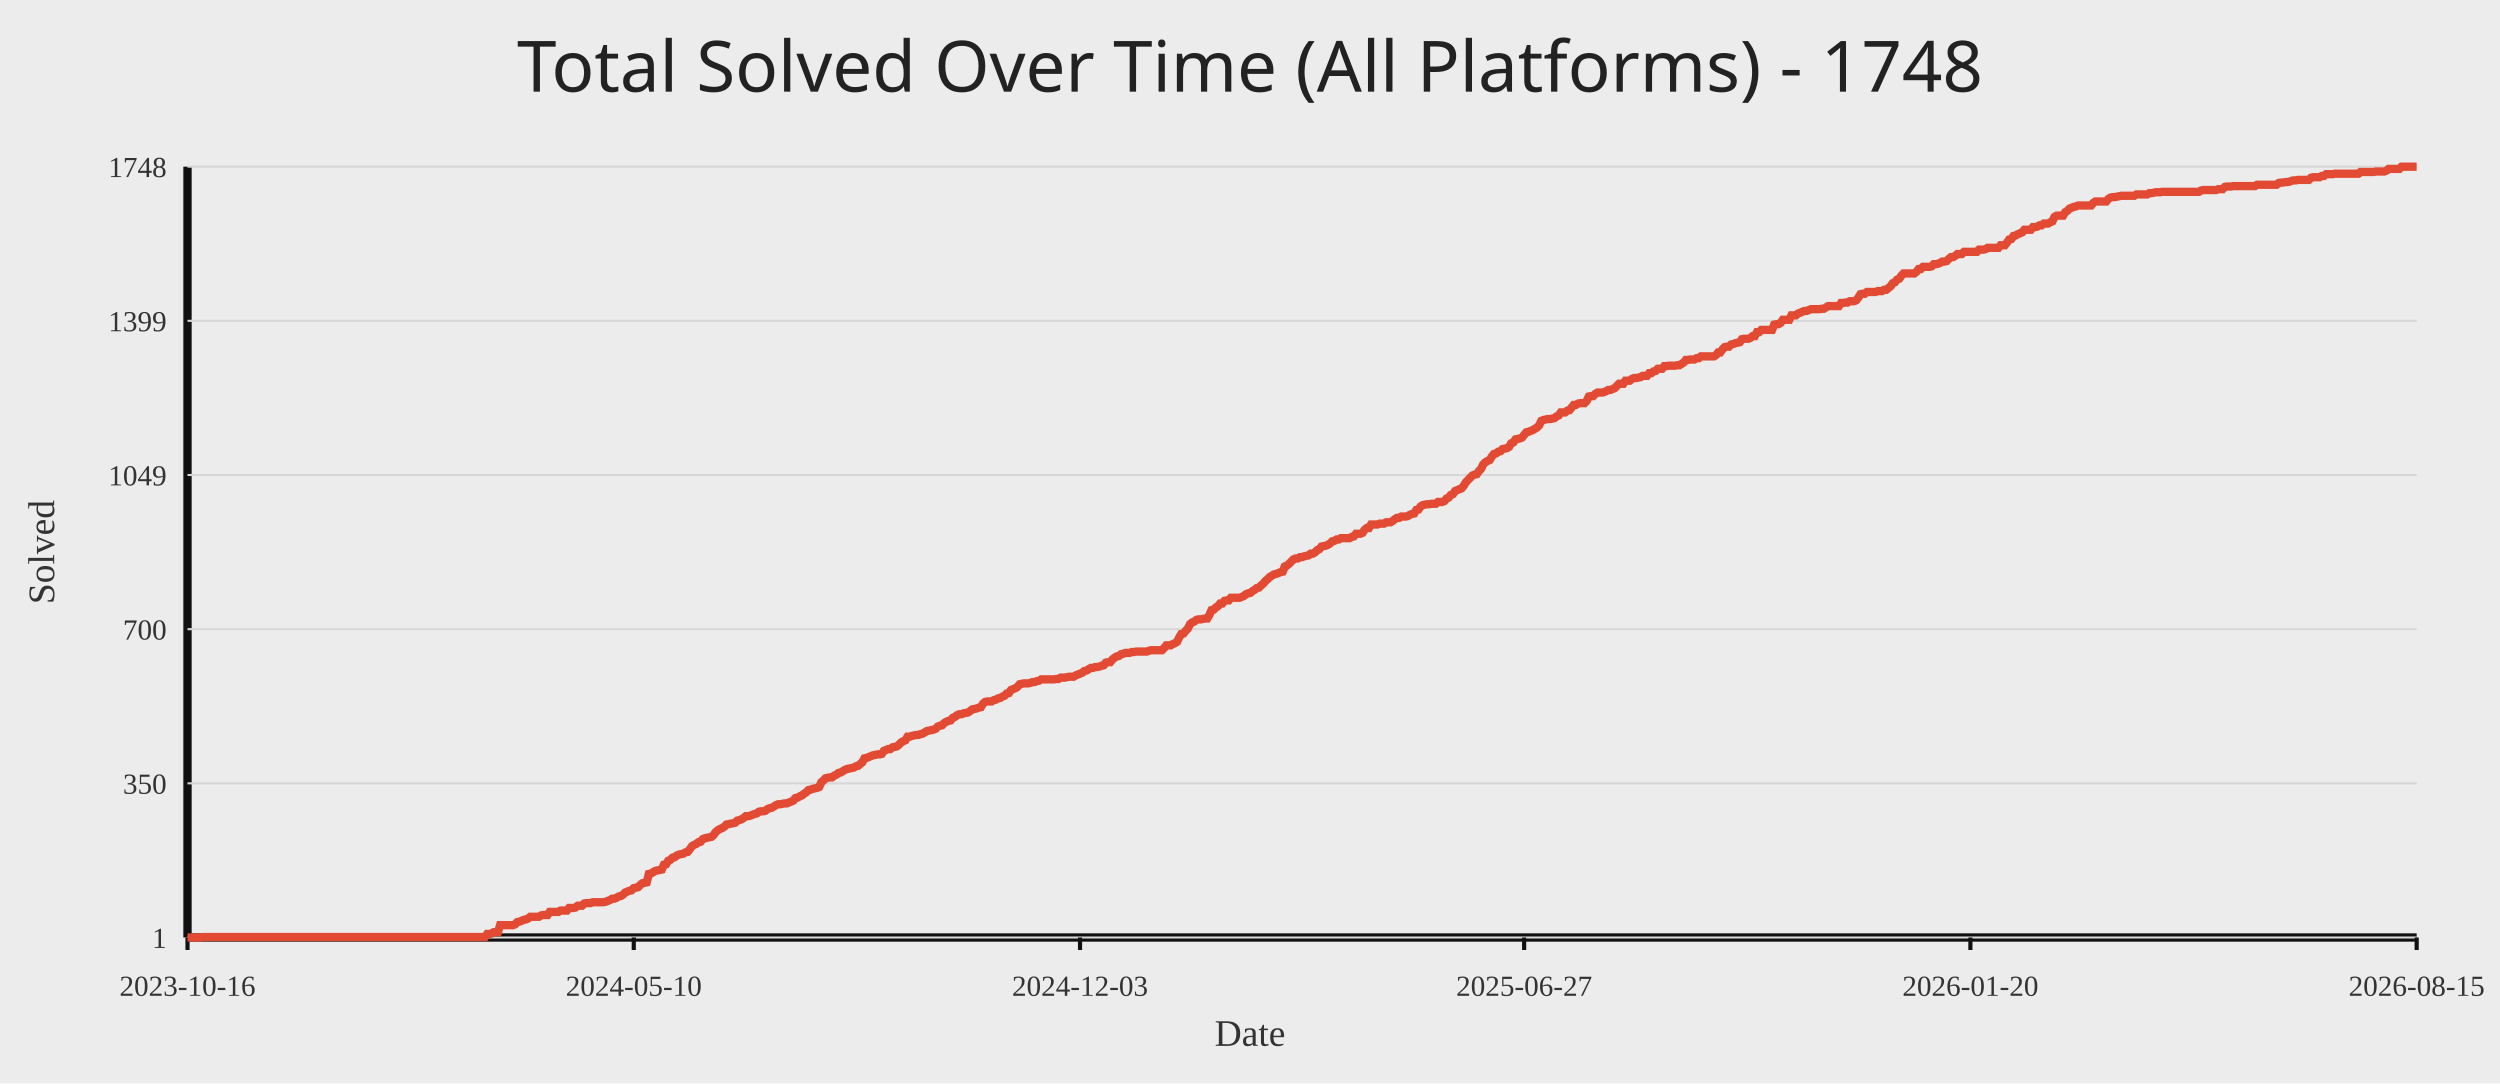
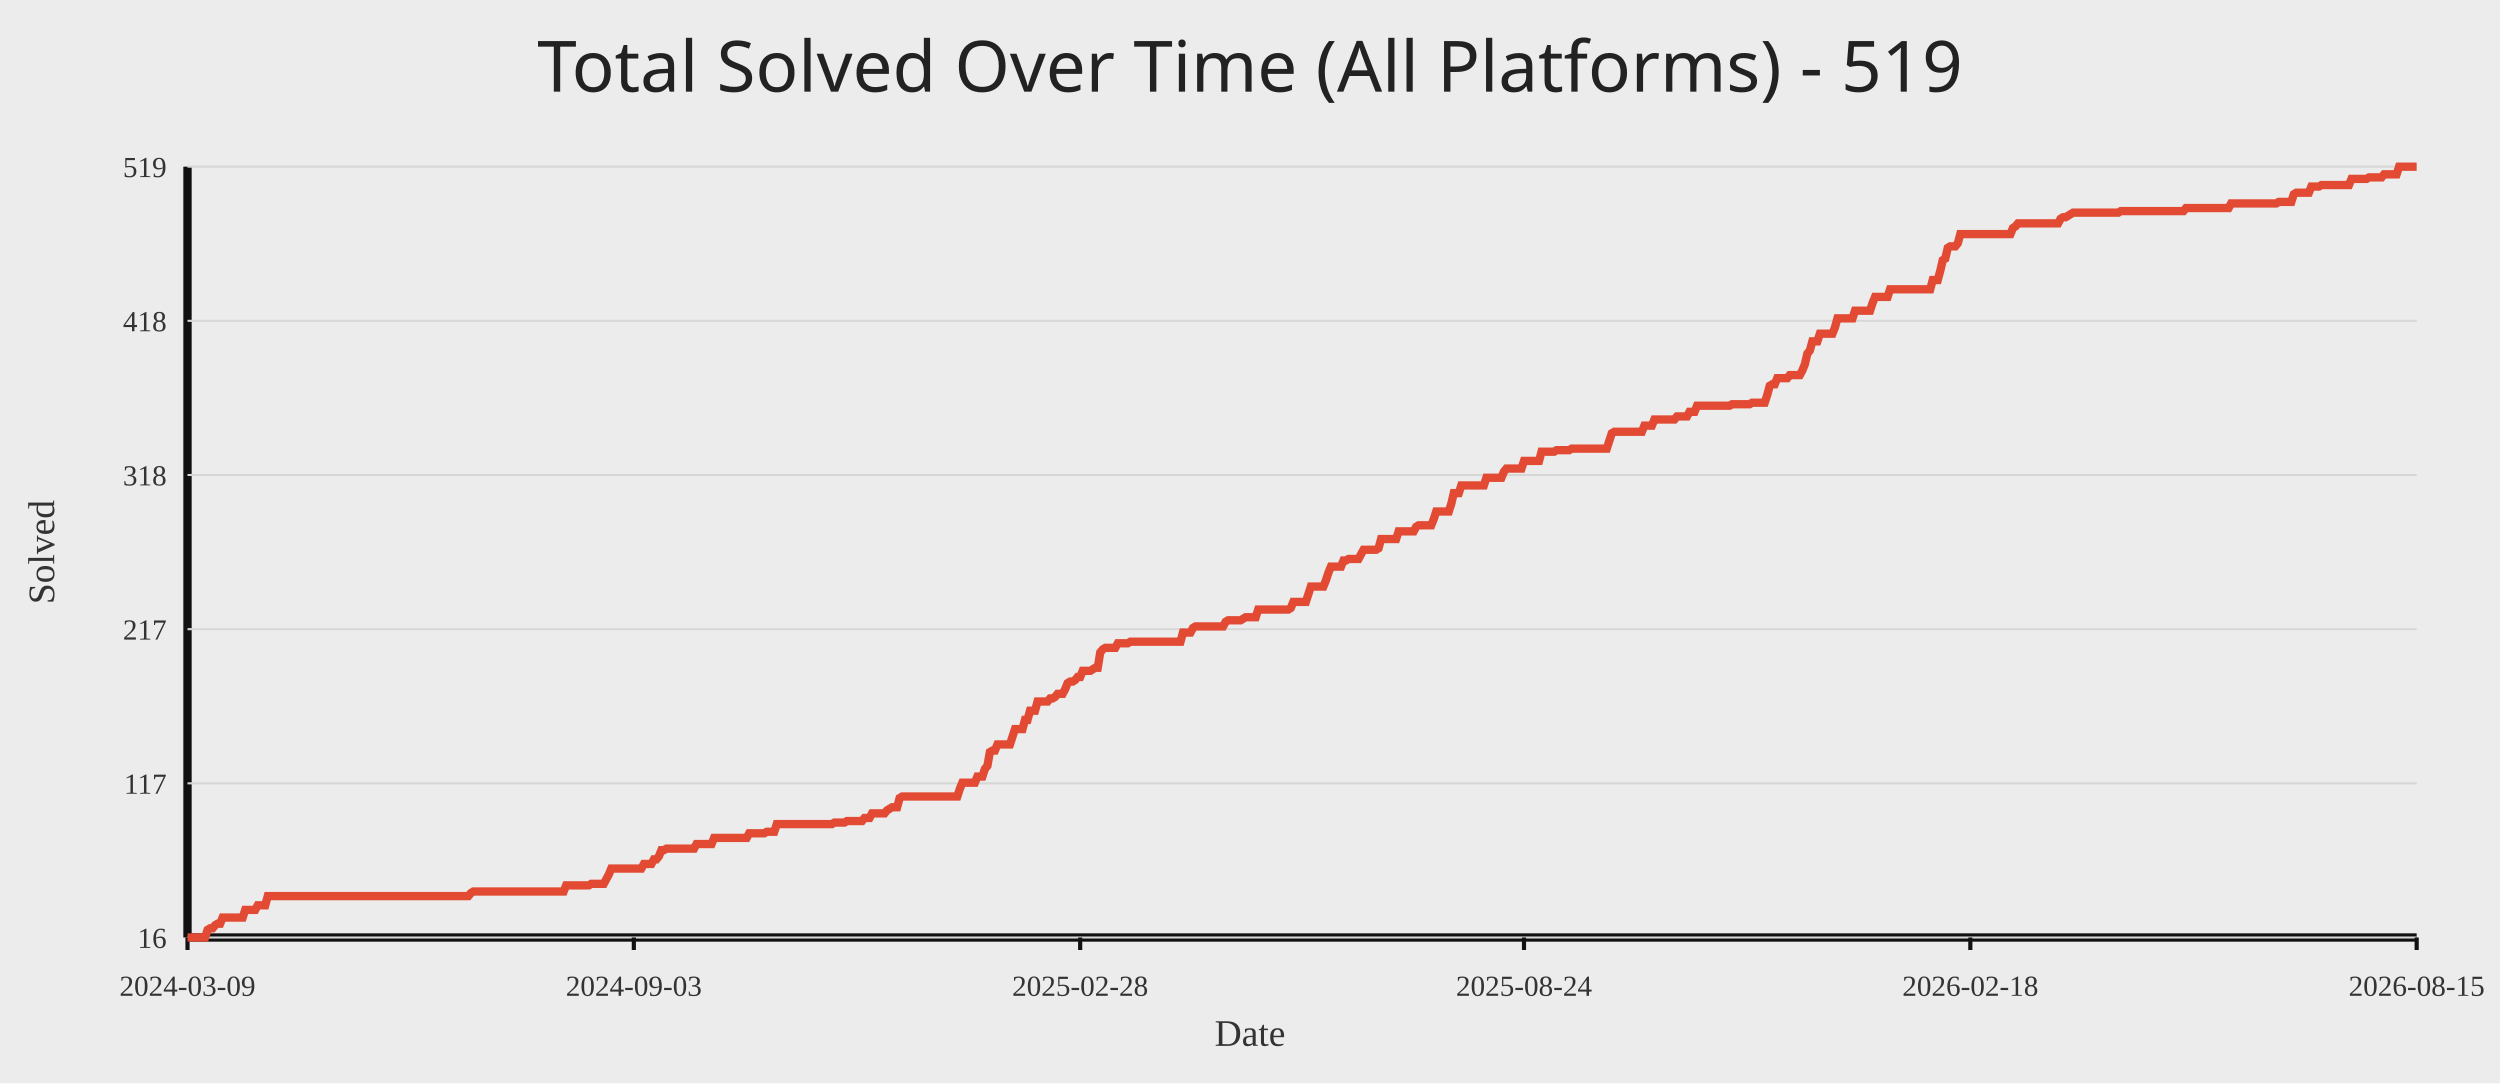
<svg xmlns="http://www.w3.org/2000/svg" width="1200" height="520">
  <rect width="100%" height="100%" fill="#ececec" />
-   <text x="50%" y="44" text-anchor="middle" fill="#222" font-size="34" font-family="Comic Sans MS, Segoe UI">Total Solved Over Time (All Platforms) - 1748</text>
+   <text x="50%" y="44" text-anchor="middle" fill="#222" font-size="34" font-family="Comic Sans MS, Segoe UI">Total Solved Over Time (All Platforms) - 519</text>
  <line x1="90" y1="450" x2="1160" y2="450" stroke="#111" stroke-width="4" />
  <line x1="90" y1="80" x2="90" y2="450" stroke="#111" stroke-width="4" />
  <line x1="90" y1="450.00" x2="1160" y2="450.00" stroke="#d7d7d7" stroke-width="1" />
-   <text x="80" y="455.00" text-anchor="end" fill="#333" font-size="14">1</text>
+   <text x="80" y="455.00" text-anchor="end" fill="#333" font-size="14">16</text>
  <line x1="90" y1="376.00" x2="1160" y2="376.00" stroke="#d7d7d7" stroke-width="1" />
-   <text x="80" y="381.00" text-anchor="end" fill="#333" font-size="14">350</text>
+   <text x="80" y="381.00" text-anchor="end" fill="#333" font-size="14">117</text>
  <line x1="90" y1="302.00" x2="1160" y2="302.00" stroke="#d7d7d7" stroke-width="1" />
-   <text x="80" y="307.00" text-anchor="end" fill="#333" font-size="14">700</text>
+   <text x="80" y="307.00" text-anchor="end" fill="#333" font-size="14">217</text>
  <line x1="90" y1="228.00" x2="1160" y2="228.00" stroke="#d7d7d7" stroke-width="1" />
-   <text x="80" y="233.00" text-anchor="end" fill="#333" font-size="14">1049</text>
+   <text x="80" y="233.00" text-anchor="end" fill="#333" font-size="14">318</text>
  <line x1="90" y1="154.00" x2="1160" y2="154.00" stroke="#d7d7d7" stroke-width="1" />
-   <text x="80" y="159.00" text-anchor="end" fill="#333" font-size="14">1399</text>
+   <text x="80" y="159.00" text-anchor="end" fill="#333" font-size="14">418</text>
  <line x1="90" y1="80.00" x2="1160" y2="80.00" stroke="#d7d7d7" stroke-width="1" />
-   <text x="80" y="85.00" text-anchor="end" fill="#333" font-size="14">1748</text>
+   <text x="80" y="85.00" text-anchor="end" fill="#333" font-size="14">519</text>
  <line x1="90.00" y1="450" x2="90.00" y2="456" stroke="#111" stroke-width="2" />
-   <text x="90.00" y="478" text-anchor="middle" fill="#333" font-size="14">2023-10-16</text>
-   <line x1="304.21" y1="450" x2="304.21" y2="456" stroke="#111" stroke-width="2" />
-   <text x="304.21" y="478" text-anchor="middle" fill="#333" font-size="14">2024-05-10</text>
-   <line x1="518.41" y1="450" x2="518.41" y2="456" stroke="#111" stroke-width="2" />
-   <text x="518.41" y="478" text-anchor="middle" fill="#333" font-size="14">2024-12-03</text>
-   <line x1="731.59" y1="450" x2="731.59" y2="456" stroke="#111" stroke-width="2" />
-   <text x="731.59" y="478" text-anchor="middle" fill="#333" font-size="14">2025-06-27</text>
-   <line x1="945.79" y1="450" x2="945.79" y2="456" stroke="#111" stroke-width="2" />
-   <text x="945.79" y="478" text-anchor="middle" fill="#333" font-size="14">2026-01-20</text>
+   <text x="90.00" y="478" text-anchor="middle" fill="#333" font-size="14">2024-03-09</text>
+   <line x1="304.24" y1="450" x2="304.24" y2="456" stroke="#111" stroke-width="2" />
+   <text x="304.24" y="478" text-anchor="middle" fill="#333" font-size="14">2024-09-03</text>
+   <line x1="518.48" y1="450" x2="518.48" y2="456" stroke="#111" stroke-width="2" />
+   <text x="518.48" y="478" text-anchor="middle" fill="#333" font-size="14">2025-02-28</text>
+   <line x1="731.52" y1="450" x2="731.52" y2="456" stroke="#111" stroke-width="2" />
+   <text x="731.52" y="478" text-anchor="middle" fill="#333" font-size="14">2025-08-24</text>
+   <line x1="945.76" y1="450" x2="945.76" y2="456" stroke="#111" stroke-width="2" />
+   <text x="945.76" y="478" text-anchor="middle" fill="#333" font-size="14">2026-02-18</text>
  <line x1="1160.00" y1="450" x2="1160.00" y2="456" stroke="#111" stroke-width="2" />
  <text x="1160.00" y="478" text-anchor="middle" fill="#333" font-size="14">2026-08-15</text>
-   <polyline fill="none" stroke="#e24a33" stroke-width="4" points="90.00,450.00 91.03,450.00 92.07,450.00 93.10,450.00 94.14,450.00 95.17,450.00 96.21,450.00 97.24,449.79 98.28,449.79 99.31,449.79 100.35,449.79 101.38,449.79 102.42,449.79 103.45,449.79 104.49,449.79 105.52,449.79 106.56,449.79 107.59,449.79 108.63,449.79 109.66,449.79 110.70,449.79 111.73,449.79 112.77,449.79 113.80,449.79 114.84,449.79 115.87,449.79 116.91,449.79 117.94,449.79 118.97,449.79 120.01,449.79 121.04,449.79 122.08,449.79 123.11,449.79 124.15,449.79 125.18,449.79 126.22,449.79 127.25,449.79 128.29,449.79 129.32,449.79 130.36,449.79 131.39,449.79 132.43,449.79 133.46,449.79 134.50,449.79 135.53,449.79 136.57,449.79 137.60,449.79 138.64,449.79 139.67,449.79 140.71,449.79 141.74,449.79 142.78,449.79 143.81,449.79 144.85,449.79 145.88,449.79 146.91,449.79 147.95,449.79 148.98,449.79 150.02,449.79 151.05,449.79 152.09,449.79 153.12,449.79 154.16,449.79 155.19,449.79 156.23,449.79 157.26,449.79 158.30,449.79 159.33,449.79 160.37,449.79 161.40,449.79 162.44,449.79 163.47,449.79 164.51,449.79 165.54,449.79 166.58,449.79 167.61,449.79 168.65,449.79 169.68,449.79 170.72,449.79 171.75,449.79 172.79,449.79 173.82,449.79 174.85,449.79 175.89,449.79 176.92,449.79 177.96,449.79 178.99,449.79 180.03,449.79 181.06,449.79 182.10,449.79 183.13,449.79 184.17,449.79 185.20,449.79 186.24,449.79 187.27,449.79 188.31,449.79 189.34,449.79 190.38,449.79 191.41,449.79 192.45,449.79 193.48,449.79 194.52,449.79 195.55,449.79 196.59,449.79 197.62,449.79 198.66,449.79 199.69,449.79 200.73,449.79 201.76,449.79 202.79,449.79 203.83,449.79 204.86,449.79 205.90,449.79 206.93,449.79 207.97,449.79 209.00,449.79 210.04,449.79 211.07,449.79 212.11,449.79 213.14,449.79 214.18,449.79 215.21,449.79 216.25,449.79 217.28,449.79 218.32,449.79 219.35,449.79 220.39,449.79 221.42,449.79 222.46,449.79 223.49,449.79 224.53,449.79 225.56,449.79 226.60,449.79 227.63,449.79 228.67,449.79 229.70,449.79 230.74,449.79 231.77,449.79 232.80,449.79 233.84,448.31 234.87,448.31 235.91,448.09 236.94,447.46 237.98,447.46 239.01,447.46 240.05,444.07 241.08,444.07 242.12,444.07 243.15,444.07 244.19,444.07 245.22,444.07 246.26,444.07 247.29,443.65 248.33,442.59 249.36,442.38 250.40,441.95 251.43,441.53 252.47,441.32 253.50,440.89 254.54,440.05 255.57,440.05 256.61,440.05 257.64,440.05 258.68,440.05 259.71,439.41 260.74,439.20 261.78,439.20 262.81,439.20 263.85,437.72 264.88,437.72 265.92,437.72 266.95,437.72 267.99,437.72 269.02,437.08 270.06,437.08 271.09,437.08 272.13,437.08 273.16,435.81 274.20,435.81 275.23,435.81 276.27,435.60 277.30,434.75 278.34,434.75 279.37,434.75 280.41,433.69 281.44,433.48 282.48,433.48 283.51,433.48 284.55,433.06 285.58,433.06 286.62,433.06 287.65,433.06 288.68,433.06 289.72,433.06 290.75,432.84 291.79,432.42 292.82,432.00 293.86,431.36 294.89,431.36 295.93,430.94 296.96,430.30 298.00,430.09 299.03,429.46 300.07,428.40 301.10,427.97 302.14,427.55 303.17,427.34 304.21,426.28 305.24,426.07 306.28,425.86 307.31,424.80 308.35,423.95 309.38,423.74 310.42,423.53 311.45,419.50 312.49,419.29 313.52,418.65 314.56,418.02 315.59,417.81 316.62,417.60 317.66,417.38 318.69,415.05 319.73,414.84 320.76,413.15 321.80,412.72 322.83,411.67 323.87,411.45 324.90,410.61 325.94,410.18 326.97,409.97 328.01,409.76 329.04,409.12 330.08,408.91 331.11,407.64 332.15,406.16 333.18,405.52 334.22,405.10 335.25,404.25 336.29,404.04 337.32,402.77 338.36,402.35 339.39,402.14 340.43,401.92 341.46,401.71 342.50,400.86 343.53,399.38 344.56,398.53 345.60,397.90 346.63,397.48 347.67,396.84 348.70,395.78 349.74,395.57 350.77,395.36 351.81,395.15 352.84,394.93 353.88,393.88 354.91,393.66 355.95,393.24 356.98,392.60 358.02,391.76 359.05,391.76 360.09,391.55 361.12,391.12 362.16,390.70 363.19,390.49 364.23,389.64 365.26,389.43 366.30,389.43 367.33,389.22 368.37,388.37 369.40,387.95 370.44,387.73 371.47,387.10 372.50,386.46 373.54,386.04 374.57,386.04 375.61,385.83 376.64,385.62 377.68,385.62 378.71,385.19 379.75,384.77 380.78,384.34 381.82,383.07 382.85,382.86 383.89,382.23 384.92,381.80 385.96,380.96 386.99,380.32 388.03,379.26 389.06,379.05 390.10,378.63 391.13,378.41 392.17,378.20 393.20,377.78 394.24,375.45 395.27,374.60 396.31,373.54 397.34,373.33 398.38,373.12 399.41,373.12 400.44,372.27 401.48,371.85 402.51,371.00 403.55,370.79 404.58,370.15 405.62,369.52 406.65,369.10 407.69,368.88 408.72,368.67 409.76,368.46 410.79,367.82 411.83,367.61 412.86,366.77 413.90,365.92 414.93,364.01 415.97,363.80 417.00,363.38 418.04,362.95 419.07,362.53 420.11,362.32 421.14,362.11 422.18,362.11 423.21,361.89 424.25,360.41 425.28,359.99 426.32,359.56 427.35,359.56 428.38,358.72 429.42,358.51 430.45,358.29 431.49,357.45 432.52,356.39 433.56,355.75 434.59,355.33 435.63,353.63 436.66,353.63 437.70,353.21 438.73,353.00 439.77,352.79 440.80,352.79 441.84,352.36 442.87,352.15 443.91,351.52 444.94,350.88 445.98,350.67 447.01,350.46 448.05,350.25 449.08,349.82 450.12,348.76 451.15,348.34 452.19,348.13 453.22,347.07 454.26,346.43 455.29,346.01 456.32,345.80 457.36,344.53 458.39,344.10 459.43,343.26 460.46,342.83 461.50,342.83 462.53,342.41 463.57,342.20 464.60,341.99 465.64,341.35 466.67,340.50 467.71,340.29 468.74,340.08 469.78,339.66 470.81,339.44 471.85,337.75 472.88,336.90 473.92,336.69 474.95,336.69 475.99,336.69 477.02,336.06 478.06,335.84 479.09,335.21 480.13,335.00 481.16,334.36 482.20,333.94 483.23,332.88 484.26,332.67 485.30,331.18 486.33,330.76 487.37,330.34 488.40,329.70 489.44,328.43 490.47,328.22 491.51,328.01 492.54,328.01 493.58,328.01 494.61,327.80 495.65,327.37 496.68,327.37 497.72,326.95 498.75,326.74 499.79,326.10 500.82,326.10 501.86,326.10 502.89,326.10 503.93,326.10 504.96,326.10 506.00,326.10 507.03,325.89 508.07,325.89 509.10,325.25 510.14,325.25 511.17,325.25 512.21,325.04 513.24,324.83 514.27,324.83 515.31,324.83 516.34,324.20 517.38,323.77 518.41,323.35 519.45,322.93 520.48,322.08 521.52,321.87 522.55,321.23 523.59,320.60 524.62,320.60 525.66,320.17 526.69,320.17 527.73,319.96 528.76,319.54 529.80,319.32 530.83,318.05 531.87,317.84 532.90,317.84 533.94,316.57 534.97,315.72 536.01,315.09 537.04,314.88 538.08,314.03 539.11,313.82 540.15,313.39 541.18,313.39 542.21,313.39 543.25,312.97 544.28,312.97 545.32,312.76 546.35,312.76 547.39,312.76 548.42,312.76 549.46,312.76 550.49,312.76 551.53,312.34 552.56,312.12 553.60,312.12 554.63,312.12 555.67,312.12 556.70,312.12 557.74,312.12 558.77,311.06 559.81,309.79 560.84,309.79 561.88,309.79 562.91,309.16 563.95,308.73 564.98,308.10 566.02,305.98 567.05,304.29 568.09,304.08 569.12,302.80 570.15,301.75 571.19,299.63 572.22,298.78 573.26,298.36 574.29,297.51 575.33,297.30 576.36,297.30 577.40,297.09 578.43,296.87 579.47,296.87 580.50,295.18 581.54,292.85 582.57,292.64 583.61,291.58 584.64,290.94 585.68,289.67 586.71,289.67 587.75,288.40 588.78,288.19 589.82,288.19 590.85,286.92 591.89,286.92 592.92,286.92 593.96,286.92 594.99,286.92 596.03,286.50 597.06,286.07 598.09,285.23 599.13,284.80 600.16,284.59 601.20,283.74 602.23,283.11 603.27,282.26 604.30,282.05 605.34,280.99 606.37,280.14 607.41,278.87 608.44,278.03 609.48,276.97 610.51,276.33 611.55,275.70 612.58,275.48 613.62,275.06 614.65,274.64 615.69,274.42 616.72,271.88 617.76,271.46 618.79,270.61 619.83,269.55 620.86,268.49 621.90,268.07 622.93,268.07 623.97,267.44 625.00,267.44 626.03,267.01 627.07,266.80 628.10,266.59 629.14,265.74 630.17,265.74 631.21,265.11 632.24,264.05 633.28,263.62 634.31,262.35 635.35,262.14 636.38,261.93 637.42,261.51 638.45,260.87 639.49,259.81 640.52,259.60 641.56,258.96 642.59,258.96 643.63,258.33 644.66,258.33 645.70,258.33 646.73,258.33 647.77,258.33 648.80,257.69 649.84,257.48 650.87,256.21 651.91,256.21 652.94,256.21 653.97,255.79 655.01,254.30 656.04,253.46 657.08,253.46 658.11,251.76 659.15,251.76 660.18,251.76 661.22,251.76 662.25,251.34 663.29,251.34 664.32,251.34 665.36,250.70 666.39,250.70 667.43,250.70 668.46,250.07 669.50,249.22 670.53,248.59 671.57,248.59 672.60,247.95 673.64,247.95 674.67,247.95 675.71,247.74 676.74,247.10 677.78,246.68 678.81,246.47 679.85,244.77 680.88,244.56 681.91,243.08 682.95,242.44 683.98,242.23 685.02,242.02 686.05,242.02 687.09,241.81 688.12,241.81 689.16,241.81 690.19,240.96 691.23,240.96 692.26,240.96 693.30,240.54 694.33,239.27 695.37,238.84 696.40,237.57 697.44,237.15 698.47,235.67 699.51,235.24 700.54,234.82 701.58,234.40 702.61,233.13 703.65,231.43 704.68,230.37 705.72,229.31 706.75,228.25 707.79,227.83 708.82,227.62 709.85,226.14 710.89,225.08 711.92,222.96 712.96,221.90 713.99,221.27 715.03,220.84 716.06,219.15 717.10,217.88 718.13,217.66 719.17,216.82 720.20,216.61 721.24,215.55 722.27,215.33 723.31,215.12 724.34,214.49 725.38,212.79 726.41,212.37 727.45,210.89 728.48,210.68 729.52,210.46 730.55,210.04 731.59,208.77 732.62,207.50 733.66,207.29 734.69,206.86 735.73,206.44 736.76,205.80 737.79,205.17 738.83,204.11 739.86,201.99 740.90,201.57 741.93,201.36 742.97,201.14 744.00,201.14 745.04,200.93 746.07,200.72 747.11,199.87 748.14,199.45 749.18,197.97 750.21,197.97 751.25,197.97 752.28,197.12 753.32,196.91 754.35,195.64 755.39,194.37 756.42,194.37 757.46,193.73 758.49,193.52 759.53,193.52 760.56,193.52 761.60,192.46 762.63,190.34 763.67,190.13 764.70,190.13 765.74,189.07 766.77,188.44 767.80,188.44 768.84,188.44 769.87,188.23 770.91,187.80 771.94,187.17 772.98,187.17 774.01,186.74 775.05,186.32 776.08,185.26 777.12,184.20 778.15,184.20 779.19,184.20 780.22,182.72 781.26,182.72 782.29,182.72 783.33,181.87 784.36,181.45 785.40,181.45 786.43,181.24 787.47,181.02 788.50,180.39 789.54,180.39 790.57,180.39 791.61,179.12 792.64,179.12 793.68,178.27 794.71,178.06 795.74,177.00 796.78,177.00 797.81,177.00 798.85,175.73 799.88,175.73 800.92,175.52 801.95,175.52 802.99,175.52 804.02,175.52 805.06,175.31 806.09,175.31 807.13,174.67 808.16,174.04 809.20,172.76 810.23,172.76 811.27,172.55 812.30,172.55 813.34,172.55 814.37,171.92 815.41,171.92 816.44,171.07 817.48,171.07 818.51,171.07 819.55,171.07 820.58,171.07 821.62,171.07 822.65,171.07 823.68,170.44 824.72,169.16 825.75,169.16 826.79,167.68 827.82,166.62 828.86,166.41 829.89,166.41 830.93,165.35 831.96,165.14 833.00,164.72 834.03,164.50 835.07,164.29 836.10,162.81 837.14,162.60 838.17,162.60 839.21,162.60 840.24,162.18 841.28,161.33 842.31,161.33 843.35,159.42 844.38,159.42 845.42,158.36 846.45,158.36 847.49,158.36 848.52,158.36 849.56,158.36 850.59,158.36 851.62,155.82 852.66,155.61 853.69,155.61 854.73,154.97 855.76,153.49 856.80,153.49 857.83,153.49 858.87,153.49 859.90,151.37 860.94,151.37 861.97,151.37 863.01,150.53 864.04,150.10 865.08,149.68 866.11,149.26 867.15,149.26 868.18,148.83 869.22,148.41 870.25,148.41 871.29,148.41 872.32,148.41 873.36,148.41 874.39,148.20 875.43,148.20 876.46,147.56 877.50,146.93 878.53,146.93 879.56,146.93 880.60,146.93 881.63,146.93 882.67,146.93 883.70,145.44 884.74,145.44 885.77,145.23 886.81,145.23 887.84,144.60 888.88,144.60 889.91,144.60 890.95,144.17 891.98,142.90 893.02,141.21 894.05,141.00 895.09,141.00 896.12,140.15 897.16,140.15 898.19,140.15 899.23,140.15 900.26,140.15 901.30,139.73 902.33,139.73 903.37,139.73 904.40,139.09 905.44,139.09 906.47,138.24 907.50,137.40 908.54,135.91 909.57,135.49 910.61,134.22 911.64,133.80 912.68,132.31 913.71,131.25 914.75,131.25 915.78,131.25 916.82,131.25 917.85,131.25 918.89,131.25 919.92,130.41 920.96,129.14 921.99,129.14 923.03,128.08 924.06,128.08 925.10,128.08 926.13,128.08 927.17,127.86 928.20,126.81 929.24,126.81 930.27,126.59 931.31,126.17 932.34,125.54 933.38,125.54 934.41,125.32 935.44,124.26 936.48,123.42 937.51,123.42 938.55,122.78 939.58,121.93 940.62,121.93 941.65,121.93 942.69,120.88 943.72,120.88 944.76,120.88 945.79,120.88 946.83,120.88 947.86,120.88 948.90,120.88 949.93,119.82 950.97,119.82 952.00,119.82 953.04,119.61 954.07,118.97 955.11,118.97 956.14,118.97 957.18,118.97 958.21,118.97 959.25,118.97 960.28,117.70 961.32,117.70 962.35,117.70 963.38,116.43 964.42,114.95 965.45,114.73 966.49,113.25 967.52,113.04 968.56,112.40 969.59,111.98 970.63,111.56 971.66,110.29 972.70,110.29 973.73,110.29 974.77,110.29 975.80,109.02 976.84,109.02 977.87,108.80 978.91,108.17 979.94,108.17 980.98,107.32 982.01,107.32 983.05,107.32 984.08,106.69 985.12,106.26 986.15,104.14 987.19,103.51 988.22,103.51 989.26,103.51 990.29,103.51 991.32,101.81 992.36,101.18 993.39,100.12 994.43,99.70 995.46,99.27 996.50,99.06 997.53,98.64 998.57,98.64 999.60,98.64 1000.64,98.64 1001.67,98.64 1002.71,98.64 1003.74,98.64 1004.78,97.37 1005.81,96.73 1006.85,96.73 1007.88,96.73 1008.92,96.73 1009.95,96.73 1010.99,96.73 1012.02,95.46 1013.06,94.83 1014.09,94.61 1015.13,94.61 1016.16,94.40 1017.20,94.19 1018.23,93.98 1019.26,93.98 1020.30,93.98 1021.33,93.98 1022.37,93.98 1023.40,93.98 1024.44,93.98 1025.47,93.34 1026.51,93.34 1027.54,93.34 1028.58,93.34 1029.61,93.34 1030.65,93.34 1031.68,92.71 1032.72,92.71 1033.75,92.50 1034.79,92.28 1035.82,92.28 1036.86,92.28 1037.89,92.07 1038.93,92.07 1039.96,92.07 1041.00,92.07 1042.03,92.07 1043.07,92.07 1044.10,92.07 1045.14,92.07 1046.17,92.07 1047.21,92.07 1048.24,92.07 1049.27,92.07 1050.31,92.07 1051.34,92.07 1052.38,92.07 1053.41,92.07 1054.45,92.07 1055.48,92.07 1056.52,91.44 1057.55,91.22 1058.59,91.22 1059.62,91.22 1060.66,91.22 1061.69,91.22 1062.73,91.22 1063.76,91.22 1064.80,90.80 1065.83,90.80 1066.87,90.80 1067.90,89.74 1068.94,89.53 1069.97,89.53 1071.01,89.53 1072.04,89.32 1073.08,89.32 1074.11,89.32 1075.15,89.32 1076.18,89.32 1077.21,89.32 1078.25,89.32 1079.28,89.32 1080.32,89.32 1081.35,89.32 1082.39,89.32 1083.42,88.68 1084.46,88.68 1085.49,88.68 1086.53,88.68 1087.56,88.68 1088.60,88.68 1089.63,88.68 1090.67,88.68 1091.70,88.68 1092.74,88.68 1093.77,87.84 1094.81,87.62 1095.84,87.62 1096.88,87.41 1097.91,87.41 1098.95,87.20 1099.98,86.78 1101.02,86.57 1102.05,86.57 1103.09,86.35 1104.12,86.35 1105.15,86.35 1106.19,86.35 1107.22,86.35 1108.26,86.35 1109.29,85.29 1110.33,85.08 1111.36,85.08 1112.40,85.08 1113.43,85.08 1114.47,84.45 1115.50,84.45 1116.54,83.60 1117.57,83.60 1118.61,83.60 1119.64,83.60 1120.68,83.39 1121.71,83.39 1122.75,83.39 1123.78,83.39 1124.82,83.39 1125.85,83.39 1126.89,83.39 1127.92,83.39 1128.96,83.39 1129.99,83.39 1131.03,83.39 1132.06,83.39 1133.09,82.54 1134.13,82.54 1135.16,82.54 1136.20,82.54 1137.23,82.54 1138.27,82.54 1139.30,82.54 1140.34,82.33 1141.37,82.33 1142.41,82.33 1143.44,82.33 1144.48,82.33 1145.51,81.91 1146.55,81.06 1147.58,81.06 1148.62,81.06 1149.65,81.06 1150.69,81.06 1151.72,81.06 1152.76,80.00 1153.79,80.00 1154.83,80.00 1155.86,80.00 1156.90,80.00 1157.93,80.00 1158.97,80.00 1160.00,80.00" />
+   <polyline fill="none" stroke="#e24a33" stroke-width="4" points="90.00,450.00 91.20,450.00 92.41,450.00 93.61,450.00 94.81,450.00 96.02,450.00 97.22,450.00 98.43,450.00 99.63,446.32 100.83,445.59 102.04,445.59 103.24,444.12 104.44,443.38 105.65,443.38 106.85,440.44 108.05,440.44 109.26,440.44 110.46,440.44 111.66,440.44 112.87,440.44 114.07,440.44 115.28,440.44 116.48,440.44 117.68,436.76 118.89,436.76 120.09,436.76 121.29,436.76 122.50,436.76 123.70,434.55 124.90,434.55 126.11,434.55 127.31,434.55 128.52,430.14 129.72,430.14 130.92,430.14 132.13,430.14 133.33,430.14 134.53,430.14 135.74,430.14 136.94,430.14 138.14,430.14 139.35,430.14 140.55,430.14 141.75,430.14 142.96,430.14 144.16,430.14 145.37,430.14 146.57,430.14 147.77,430.14 148.98,430.14 150.18,430.14 151.38,430.14 152.59,430.14 153.79,430.14 154.99,430.14 156.20,430.14 157.40,430.14 158.61,430.14 159.81,430.14 161.01,430.14 162.22,430.14 163.42,430.14 164.62,430.14 165.83,430.14 167.03,430.14 168.23,430.14 169.44,430.14 170.64,430.14 171.84,430.14 173.05,430.14 174.25,430.14 175.46,430.14 176.66,430.14 177.86,430.14 179.07,430.14 180.27,430.14 181.47,430.14 182.68,430.14 183.88,430.14 185.08,430.14 186.29,430.14 187.49,430.14 188.70,430.14 189.90,430.14 191.10,430.14 192.31,430.14 193.51,430.14 194.71,430.14 195.92,430.14 197.12,430.14 198.32,430.14 199.53,430.14 200.73,430.14 201.93,430.14 203.14,430.14 204.34,430.14 205.55,430.14 206.75,430.14 207.95,430.14 209.16,430.14 210.36,430.14 211.56,430.14 212.77,430.14 213.97,430.14 215.17,430.14 216.38,430.14 217.58,430.14 218.79,430.14 219.99,430.14 221.19,430.14 222.40,430.14 223.60,430.14 224.80,430.14 226.01,428.67 227.21,427.93 228.41,427.93 229.62,427.93 230.82,427.93 232.02,427.93 233.23,427.93 234.43,427.93 235.64,427.93 236.84,427.93 238.04,427.93 239.25,427.93 240.45,427.93 241.65,427.93 242.86,427.93 244.06,427.93 245.26,427.93 246.47,427.93 247.67,427.93 248.88,427.93 250.08,427.93 251.28,427.93 252.49,427.93 253.69,427.93 254.89,427.93 256.10,427.93 257.30,427.93 258.50,427.93 259.71,427.93 260.91,427.93 262.11,427.93 263.32,427.93 264.52,427.93 265.73,427.93 266.93,427.93 268.13,427.93 269.34,427.93 270.54,427.93 271.74,424.99 272.95,424.99 274.15,424.99 275.35,424.99 276.56,424.99 277.76,424.99 278.97,424.99 280.17,424.99 281.37,424.99 282.58,424.99 283.78,424.25 284.98,424.25 286.19,424.25 287.39,424.25 288.59,424.25 289.80,424.25 291.00,422.05 292.20,419.84 293.41,416.90 294.61,416.90 295.82,416.90 297.02,416.90 298.22,416.90 299.43,416.90 300.63,416.90 301.83,416.90 303.04,416.90 304.24,416.90 305.44,416.90 306.65,416.90 307.85,416.90 309.06,414.69 310.26,414.69 311.46,414.69 312.67,414.69 313.87,412.49 315.07,412.49 316.28,411.01 317.48,408.07 318.68,408.07 319.89,407.34 321.09,407.34 322.29,407.34 323.50,407.34 324.70,407.34 325.91,407.34 327.11,407.34 328.31,407.34 329.52,407.34 330.72,407.34 331.92,407.34 333.13,407.34 334.33,405.13 335.53,405.13 336.74,405.13 337.94,405.13 339.15,405.13 340.35,405.13 341.55,405.13 342.76,402.19 343.96,402.19 345.16,402.19 346.37,402.19 347.57,402.19 348.77,402.19 349.98,402.19 351.18,402.19 352.38,402.19 353.59,402.19 354.79,402.19 356.00,402.19 357.20,402.19 358.40,402.19 359.61,399.98 360.81,399.98 362.01,399.98 363.22,399.98 364.42,399.98 365.62,399.98 366.83,399.98 368.03,399.24 369.24,399.24 370.44,399.24 371.64,399.24 372.85,395.57 374.05,395.57 375.25,395.57 376.46,395.57 377.66,395.57 378.86,395.57 380.07,395.57 381.27,395.57 382.47,395.57 383.68,395.57 384.88,395.57 386.09,395.57 387.29,395.57 388.49,395.57 389.70,395.57 390.90,395.57 392.10,395.57 393.31,395.57 394.51,395.57 395.71,395.57 396.92,395.57 398.12,395.57 399.33,395.57 400.53,394.83 401.73,394.83 402.94,394.83 404.14,394.83 405.34,394.83 406.55,394.10 407.75,394.10 408.95,394.10 410.16,394.10 411.36,394.10 412.56,394.10 413.77,394.10 414.97,392.62 416.18,392.62 417.38,392.62 418.58,390.42 419.79,390.42 420.99,390.42 422.19,390.42 423.40,390.42 424.60,390.42 425.80,388.95 427.01,388.21 428.21,387.48 429.42,387.48 430.62,387.48 431.82,383.06 433.03,382.33 434.23,382.33 435.43,382.33 436.64,382.33 437.84,382.33 439.04,382.33 440.25,382.33 441.45,382.33 442.65,382.33 443.86,382.33 445.06,382.33 446.27,382.33 447.47,382.33 448.67,382.33 449.88,382.33 451.08,382.33 452.28,382.33 453.49,382.33 454.69,382.33 455.89,382.33 457.10,382.33 458.30,382.33 459.51,382.33 460.71,378.65 461.91,375.71 463.12,375.71 464.32,375.71 465.52,375.71 466.73,375.71 467.93,375.71 469.13,372.76 470.34,372.76 471.54,372.76 472.74,369.09 473.95,367.61 475.15,360.99 476.36,360.26 477.56,360.26 478.76,357.32 479.97,357.32 481.17,357.32 482.37,357.32 483.58,357.32 484.78,357.32 485.98,353.64 487.19,349.96 488.39,349.96 489.60,349.96 490.80,349.96 492.00,345.55 493.21,345.55 494.41,341.13 495.61,341.13 496.82,341.13 498.02,336.72 499.22,336.72 500.43,336.72 501.63,336.72 502.83,336.72 504.04,335.25 505.24,335.25 506.45,334.51 507.65,333.04 508.85,333.04 510.06,333.04 511.26,330.83 512.46,327.89 513.67,327.16 514.87,327.16 516.07,326.42 517.28,324.95 518.48,324.95 519.69,322.01 520.89,322.01 522.09,322.01 523.30,322.01 524.50,321.27 525.70,320.54 526.91,320.54 528.11,313.18 529.31,311.71 530.52,310.97 531.72,310.97 532.92,310.97 534.13,310.97 535.33,310.97 536.54,308.77 537.74,308.77 538.94,308.77 540.15,308.77 541.35,308.77 542.55,308.03 543.76,308.03 544.96,308.03 546.16,308.03 547.37,308.03 548.57,308.03 549.78,308.03 550.98,308.03 552.18,308.03 553.39,308.03 554.59,308.03 555.79,308.03 557.00,308.03 558.20,308.03 559.40,308.03 560.61,308.03 561.81,308.03 563.01,308.03 564.22,308.03 565.42,308.03 566.63,308.03 567.83,303.62 569.03,303.62 570.24,303.62 571.44,303.62 572.64,301.41 573.85,300.68 575.05,300.68 576.25,300.68 577.46,300.68 578.66,300.68 579.87,300.68 581.07,300.68 582.27,300.68 583.48,300.68 584.68,300.68 585.88,300.68 587.09,300.68 588.29,298.47 589.49,297.73 590.70,297.73 591.90,297.73 593.10,297.73 594.31,297.73 595.51,297.73 596.72,297.00 597.92,296.26 599.12,296.26 600.33,296.26 601.53,296.26 602.73,296.26 603.94,292.58 605.14,292.58 606.34,292.58 607.55,292.58 608.75,292.58 609.96,292.58 611.16,292.58 612.36,292.58 613.57,292.58 614.77,292.58 615.97,292.58 617.18,292.58 618.38,292.58 619.58,291.85 620.79,288.91 621.99,288.91 623.19,288.91 624.40,288.91 625.60,288.91 626.81,288.91 628.01,285.23 629.21,281.55 630.42,281.55 631.62,281.55 632.82,281.55 634.03,281.55 635.23,281.55 636.43,278.61 637.64,274.93 638.84,271.99 640.04,271.99 641.25,271.99 642.45,271.99 643.66,271.99 644.86,269.05 646.06,269.05 647.27,268.31 648.47,268.31 649.67,268.31 650.88,268.31 652.08,268.31 653.28,266.10 654.49,263.90 655.69,263.90 656.90,263.90 658.10,263.90 659.30,263.90 660.51,263.90 661.71,263.16 662.91,258.75 664.12,258.75 665.32,258.75 666.52,258.75 667.73,258.75 668.93,258.75 670.13,258.75 671.34,255.07 672.54,255.07 673.75,255.07 674.95,255.07 676.15,255.07 677.36,255.07 678.56,255.07 679.76,252.86 680.97,252.13 682.17,252.13 683.37,252.13 684.58,252.13 685.78,252.13 686.99,252.13 688.19,249.18 689.39,245.51 690.60,245.51 691.80,245.51 693.00,245.51 694.21,245.51 695.41,245.51 696.61,241.83 697.82,236.68 699.02,236.68 700.22,236.68 701.43,233.00 702.63,233.00 703.84,233.00 705.04,233.00 706.24,233.00 707.45,233.00 708.65,233.00 709.85,233.00 711.06,233.00 712.26,233.00 713.46,229.32 714.67,229.32 715.87,229.32 717.08,229.32 718.28,229.32 719.48,229.32 720.69,229.32 721.89,226.38 723.09,224.91 724.30,224.91 725.50,224.91 726.70,224.91 727.91,224.91 729.11,224.91 730.31,224.91 731.52,221.23 732.72,221.23 733.93,221.23 735.13,221.23 736.33,221.23 737.54,221.23 738.74,221.23 739.94,216.82 741.15,216.82 742.35,216.82 743.55,216.82 744.76,216.82 745.96,216.82 747.17,216.08 748.37,216.08 749.57,216.08 750.78,216.08 751.98,216.08 753.18,216.08 754.39,215.35 755.59,215.35 756.79,215.35 758.00,215.35 759.20,215.35 760.40,215.35 761.61,215.35 762.81,215.35 764.02,215.35 765.22,215.35 766.42,215.35 767.63,215.35 768.83,215.35 770.03,215.35 771.24,215.35 772.44,211.67 773.64,207.99 774.85,207.26 776.05,207.26 777.26,207.26 778.46,207.26 779.66,207.26 780.87,207.26 782.07,207.26 783.27,207.26 784.48,207.26 785.68,207.26 786.88,207.26 788.09,207.26 789.29,204.31 790.49,204.31 791.70,204.31 792.90,204.31 794.11,201.37 795.31,201.37 796.51,201.37 797.72,201.37 798.92,201.37 800.12,201.37 801.33,201.37 802.53,201.37 803.73,201.37 804.94,199.90 806.14,199.90 807.35,199.90 808.55,199.90 809.75,199.90 810.96,197.69 812.16,197.69 813.36,197.69 814.57,194.75 815.77,194.75 816.97,194.75 818.18,194.75 819.38,194.75 820.58,194.75 821.79,194.75 822.99,194.75 824.20,194.75 825.40,194.75 826.60,194.75 827.81,194.75 829.01,194.75 830.21,194.75 831.42,194.02 832.62,194.02 833.82,194.02 835.03,194.02 836.23,194.02 837.44,194.02 838.64,194.02 839.84,194.02 841.05,193.28 842.25,193.28 843.45,193.28 844.66,193.28 845.86,193.28 847.06,193.28 848.27,189.60 849.47,185.19 850.67,184.45 851.88,184.45 853.08,181.51 854.29,181.51 855.49,181.51 856.69,181.51 857.90,181.51 859.10,180.04 860.30,180.04 861.51,180.04 862.71,180.04 863.91,180.04 865.12,177.83 866.32,174.89 867.53,169.74 868.73,168.27 869.93,163.86 871.14,163.86 872.34,163.86 873.54,160.18 874.75,160.18 875.95,160.18 877.15,160.18 878.36,160.18 879.56,160.18 880.76,157.24 881.97,152.82 883.17,152.82 884.38,152.82 885.58,152.82 886.78,152.82 887.99,152.82 889.19,152.82 890.39,149.15 891.60,149.15 892.80,149.15 894.00,149.15 895.21,149.15 896.41,149.15 897.62,149.15 898.82,145.47 900.02,142.52 901.23,142.52 902.43,142.52 903.63,142.52 904.84,142.52 906.04,142.52 907.24,138.85 908.45,138.85 909.65,138.85 910.85,138.85 912.06,138.85 913.26,138.85 914.47,138.85 915.67,138.85 916.87,138.85 918.08,138.85 919.28,138.85 920.48,138.85 921.69,138.85 922.89,138.85 924.09,138.85 925.30,138.85 926.50,138.85 927.71,134.43 928.91,134.43 930.11,134.43 931.32,130.02 932.52,124.87 933.72,124.14 934.93,118.99 936.13,118.25 937.33,118.25 938.54,118.25 939.74,116.78 940.94,112.37 942.15,112.37 943.35,112.37 944.56,112.37 945.76,112.37 946.96,112.37 948.17,112.37 949.37,112.37 950.57,112.37 951.78,112.37 952.98,112.37 954.18,112.37 955.39,112.37 956.59,112.37 957.80,112.37 959.00,112.37 960.20,112.37 961.41,112.37 962.61,112.37 963.81,112.37 965.02,112.37 966.22,109.42 967.42,108.69 968.63,107.22 969.83,107.22 971.03,107.22 972.24,107.22 973.44,107.22 974.65,107.22 975.85,107.22 977.05,107.22 978.26,107.22 979.46,107.22 980.66,107.22 981.87,107.22 983.07,107.22 984.27,107.22 985.48,107.22 986.68,107.22 987.89,107.22 989.09,105.01 990.29,104.27 991.50,104.27 992.70,103.54 993.90,102.80 995.11,102.07 996.31,102.07 997.51,102.07 998.72,102.07 999.92,102.07 1001.12,102.07 1002.33,102.07 1003.53,102.07 1004.74,102.07 1005.94,102.07 1007.14,102.07 1008.35,102.07 1009.55,102.07 1010.75,102.07 1011.96,102.07 1013.16,102.07 1014.36,102.07 1015.57,102.07 1016.77,102.07 1017.98,101.33 1019.18,101.33 1020.38,101.33 1021.59,101.33 1022.79,101.33 1023.99,101.33 1025.20,101.33 1026.40,101.33 1027.60,101.33 1028.81,101.33 1030.01,101.33 1031.21,101.33 1032.42,101.33 1033.62,101.33 1034.83,101.33 1036.03,101.33 1037.23,101.33 1038.44,101.33 1039.64,101.33 1040.84,101.33 1042.05,101.33 1043.25,101.33 1044.45,101.33 1045.66,101.33 1046.86,101.33 1048.07,101.33 1049.27,99.86 1050.47,99.86 1051.68,99.86 1052.88,99.86 1054.08,99.86 1055.29,99.86 1056.49,99.86 1057.69,99.86 1058.90,99.86 1060.10,99.86 1061.30,99.86 1062.51,99.86 1063.71,99.86 1064.92,99.86 1066.12,99.86 1067.32,99.86 1068.53,99.86 1069.73,99.86 1070.93,97.65 1072.14,97.65 1073.34,97.65 1074.54,97.65 1075.75,97.65 1076.95,97.65 1078.16,97.65 1079.36,97.65 1080.56,97.65 1081.77,97.65 1082.97,97.65 1084.17,97.65 1085.38,97.65 1086.58,97.65 1087.78,97.65 1088.99,97.65 1090.19,97.65 1091.39,97.65 1092.60,97.65 1093.80,96.92 1095.01,96.92 1096.21,96.92 1097.41,96.92 1098.62,96.92 1099.82,96.92 1101.02,93.24 1102.23,92.50 1103.43,92.50 1104.63,92.50 1105.84,92.50 1107.04,92.50 1108.25,92.50 1109.45,89.56 1110.65,89.56 1111.86,89.56 1113.06,89.56 1114.26,88.83 1115.47,88.83 1116.67,88.83 1117.87,88.83 1119.08,88.83 1120.28,88.83 1121.48,88.83 1122.69,88.83 1123.89,88.83 1125.10,88.83 1126.30,88.83 1127.50,88.83 1128.71,85.88 1129.91,85.88 1131.11,85.88 1132.32,85.88 1133.52,85.88 1134.72,85.88 1135.93,85.88 1137.13,85.15 1138.34,85.15 1139.54,85.15 1140.74,85.15 1141.95,85.15 1143.15,85.15 1144.35,83.68 1145.56,83.68 1146.76,83.68 1147.96,83.68 1149.17,83.68 1150.37,83.68 1151.57,80.00 1152.78,80.00 1153.98,80.00 1155.19,80.00 1156.39,80.00 1157.59,80.00 1158.80,80.00 1160.00,80.00" />
  <text x="50%" y="502" text-anchor="middle" fill="#333" font-size="18">Date</text>
  <text x="26" y="265.00" transform="rotate(-90 26 265.00)" text-anchor="middle" fill="#333" font-size="18">Solved</text>
</svg>
